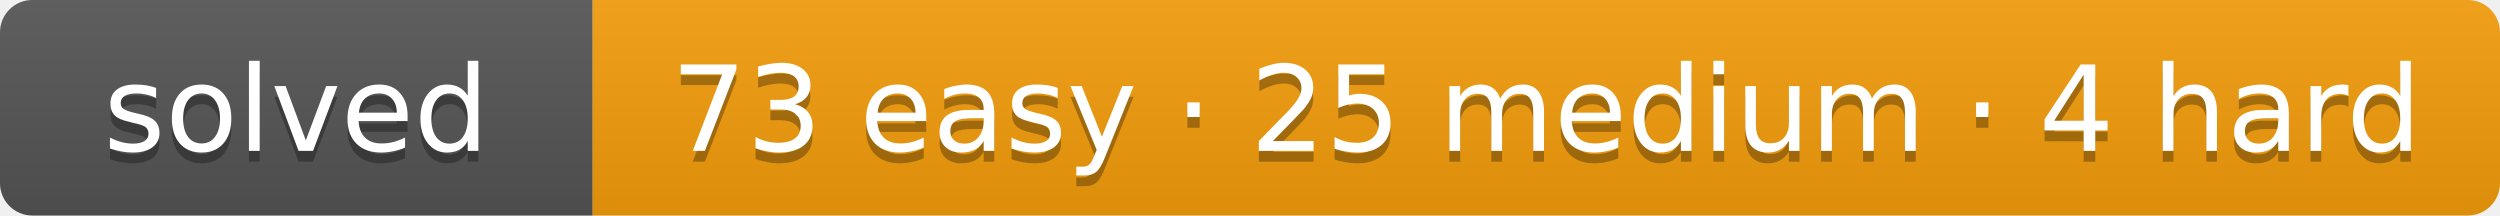
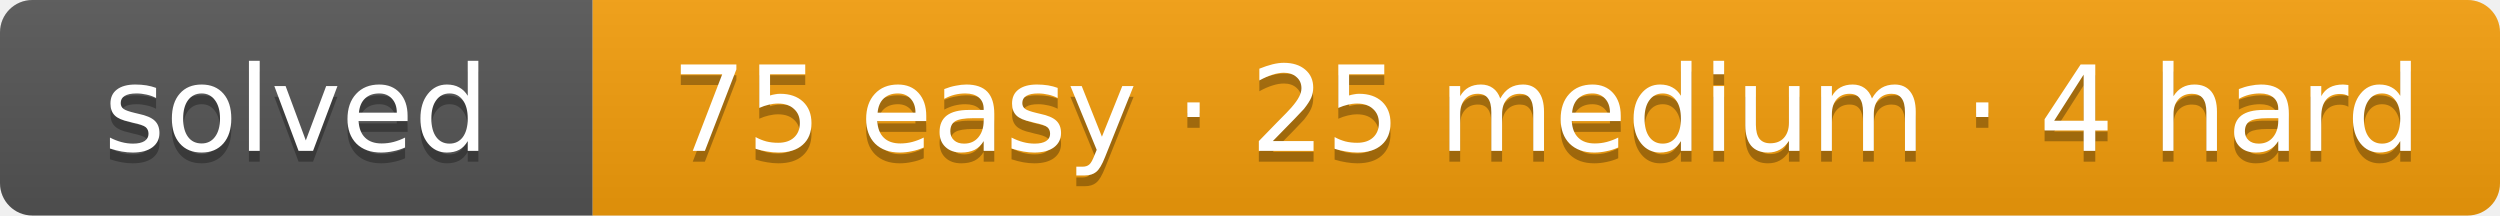
- <svg xmlns="http://www.w3.org/2000/svg" width="232" height="20" role="img" aria-label="solved: 73 easy · 25 medium · 4 hard">
+ <svg xmlns="http://www.w3.org/2000/svg" width="232" height="20" role="img" aria-label="solved: 75 easy · 25 medium · 4 hard">
  <linearGradient id="s" x2="0" y2="100%">
    <stop offset="0" stop-color="#bbb" stop-opacity=".1" />
    <stop offset="1" stop-opacity=".1" />
  </linearGradient>
  <clipPath id="r">
    <rect width="232" height="20" rx="3" fill="#fff" />
  </clipPath>
  <g clip-path="url(#r)">
    <rect width="55" height="20" fill="#555" />
    <rect x="55" width="177" height="20" fill="#f59e0b" />
    <rect width="232" height="20" fill="url(#s)" />
  </g>
  <g fill="#fff" text-anchor="middle" font-family="Verdana,DejaVu Sans,Geneva,sans-serif" font-size="11">
    <text x="27.5" y="15" fill="#010101" fill-opacity=".3" textLength="35">solved</text>
    <text x="27.5" y="14" fill="#fff" textLength="35">solved</text>
-     <text x="143.5" y="15" fill="#010101" fill-opacity=".3" textLength="157">73 easy · 25 medium · 4 hard</text>
-     <text x="143.5" y="14" fill="#fff" textLength="157">73 easy · 25 medium · 4 hard</text>
+     <text x="143.5" y="15" fill="#010101" fill-opacity=".3" textLength="157">75 easy · 25 medium · 4 hard</text>
+     <text x="143.5" y="14" fill="#fff" textLength="157">75 easy · 25 medium · 4 hard</text>
  </g>
</svg>
